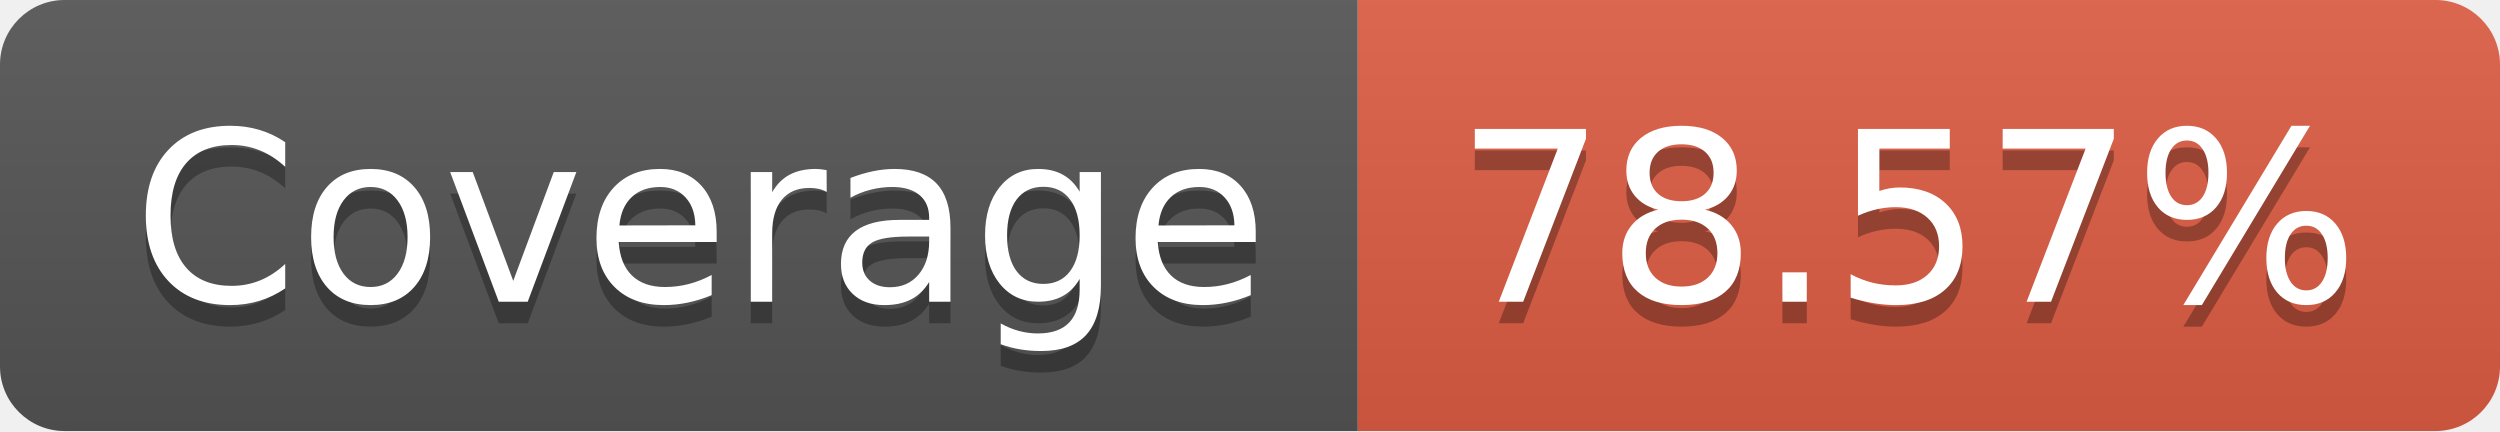
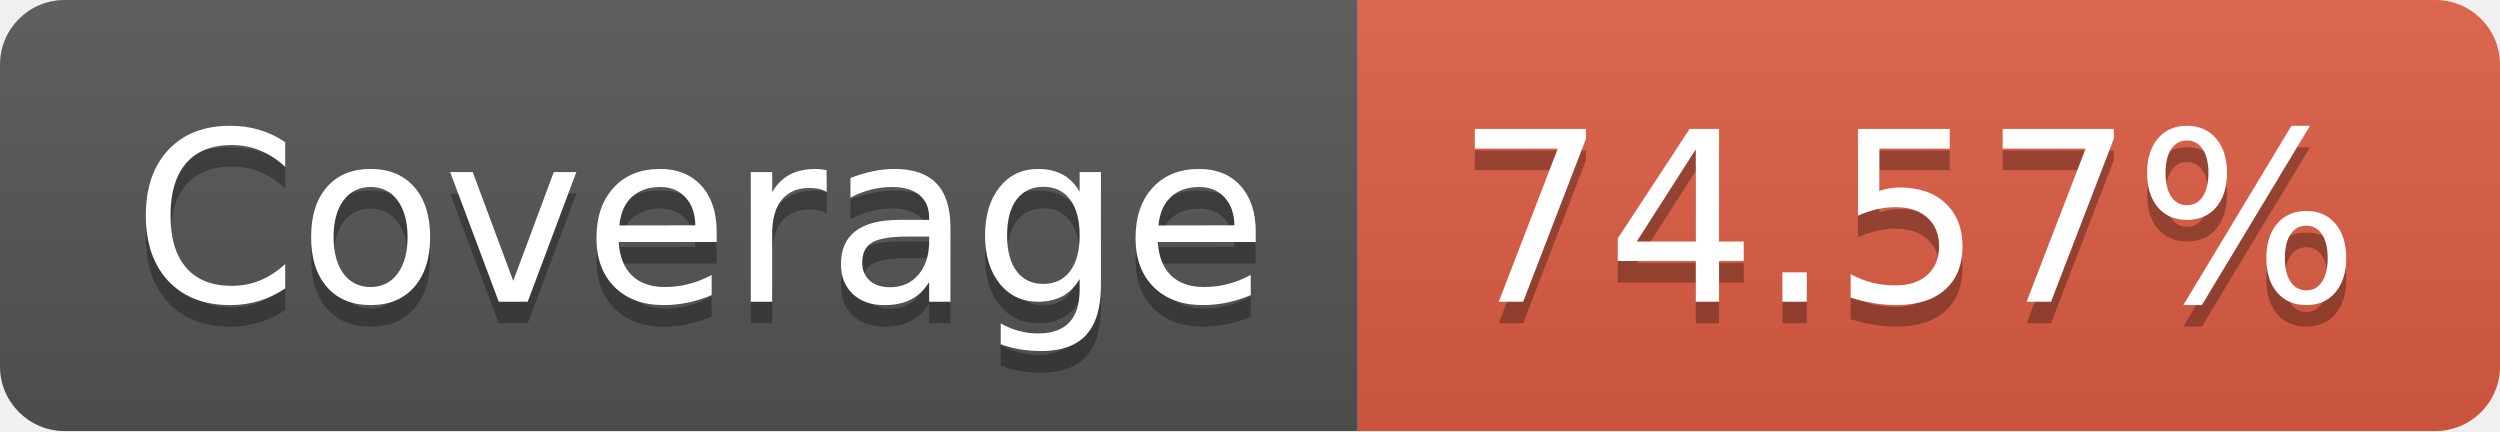
- <svg xmlns="http://www.w3.org/2000/svg" width="116" height="20" role="img" aria-label="Coverage: 78.57%">
+ <svg xmlns="http://www.w3.org/2000/svg" width="116" height="20" role="img" aria-label="Coverage: 74.57%">
  <linearGradient id="s" x2="0" y2="100%">
    <stop offset="0" stop-color="#bbb" stop-opacity=".1" />
    <stop offset="1" stop-opacity=".1" />
  </linearGradient>
  <clipPath id="r">
    <rect width="116" height="20" rx="3" fill="#fff" />
  </clipPath>
  <g clip-path="url(#r)">
    <rect width="63" height="20" fill="#555" />
    <rect x="63" width="53" height="20" fill="#e05d44" />
    <rect width="116" height="20" fill="url(#s)" />
  </g>
  <g fill="#fff" text-anchor="middle" font-family="Verdana,Geneva,DejaVu Sans,sans-serif" text-rendering="geometricPrecision" font-size="110">
    <text aria-hidden="true" x="325" y="150" fill="#010101" fill-opacity=".3" transform="scale(.1)" textLength="530">Coverage</text>
    <text x="325" y="140" transform="scale(.1)" fill="#fff" textLength="530">Coverage</text>
-     <text aria-hidden="true" x="885" y="150" fill="#010101" fill-opacity=".3" transform="scale(.1)" textLength="430">78.57%</text>
-     <text x="885" y="140" transform="scale(.1)" fill="#fff" textLength="430">78.57%</text>
+     <text aria-hidden="true" x="885" y="150" fill="#010101" fill-opacity=".3" transform="scale(.1)" textLength="430">74.57%</text>
+     <text x="885" y="140" transform="scale(.1)" fill="#fff" textLength="430">74.57%</text>
  </g>
</svg>
